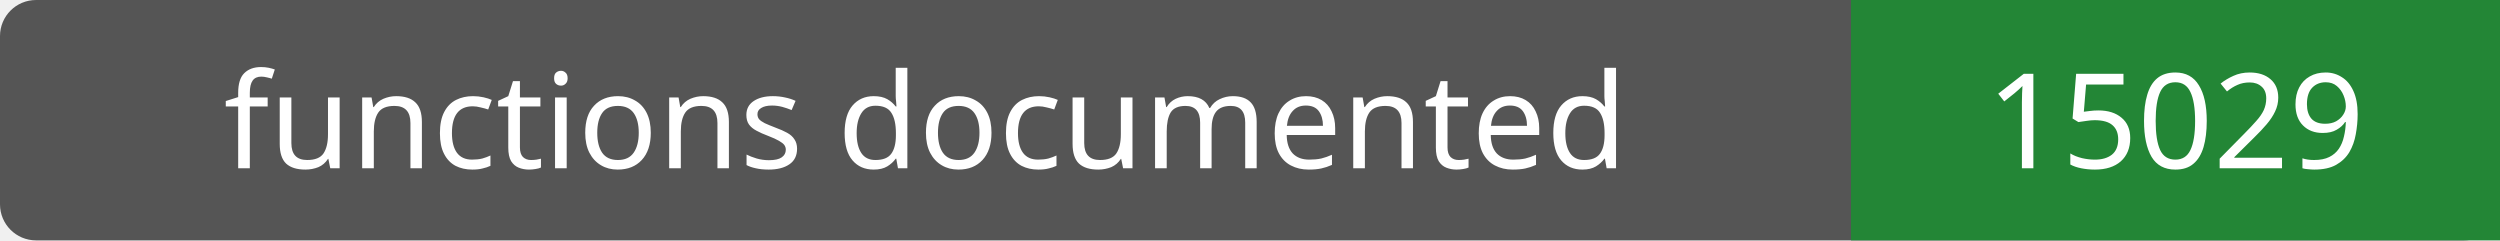
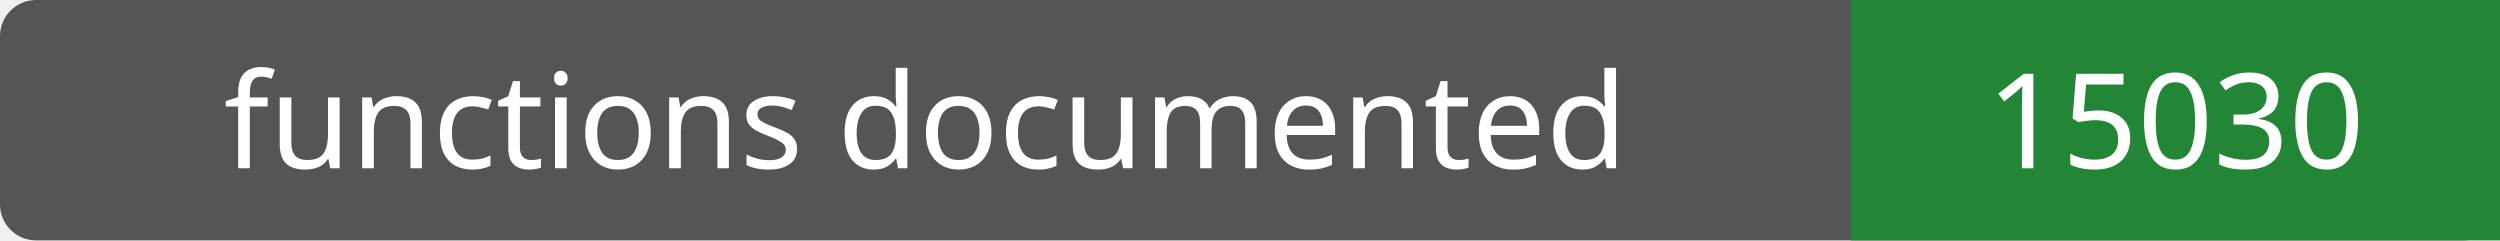
- <svg xmlns="http://www.w3.org/2000/svg" width="208" height="20" role="img" aria-label="functions documented: 15029">
+ <svg xmlns="http://www.w3.org/2000/svg" width="208" height="20" role="img" aria-label="functions documented: 15030">
  <rect width="208" height="20" rx="3" fill="#555" />
  <path fill="#238636" d="M154 0h54v20H154z" />
  <g fill="#fff" text-anchor="middle" font-family="Verdana,sans-serif" font-size="11">
    <text x="77.0" y="14">functions documented</text>
-     <text x="181.0" y="14">15029</text>
+     <text x="181.0" y="14">15030</text>
  </g>
</svg>
